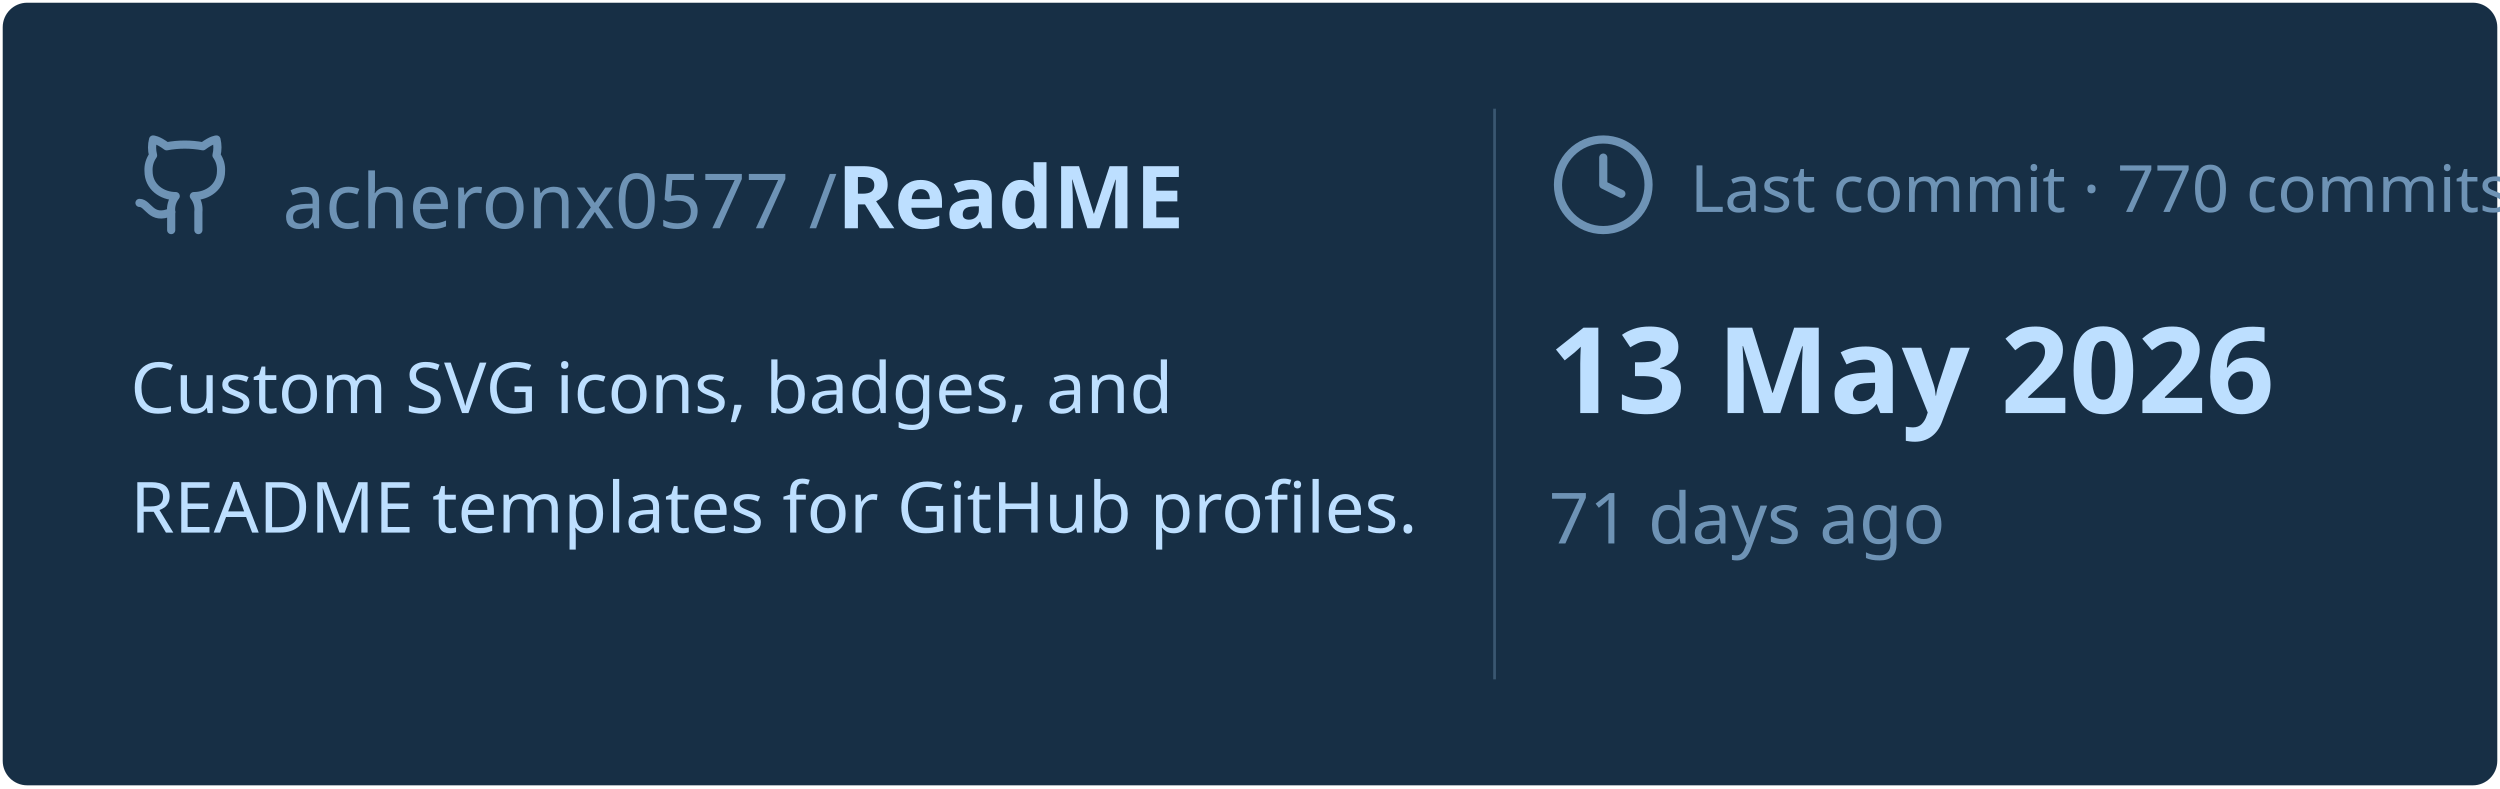
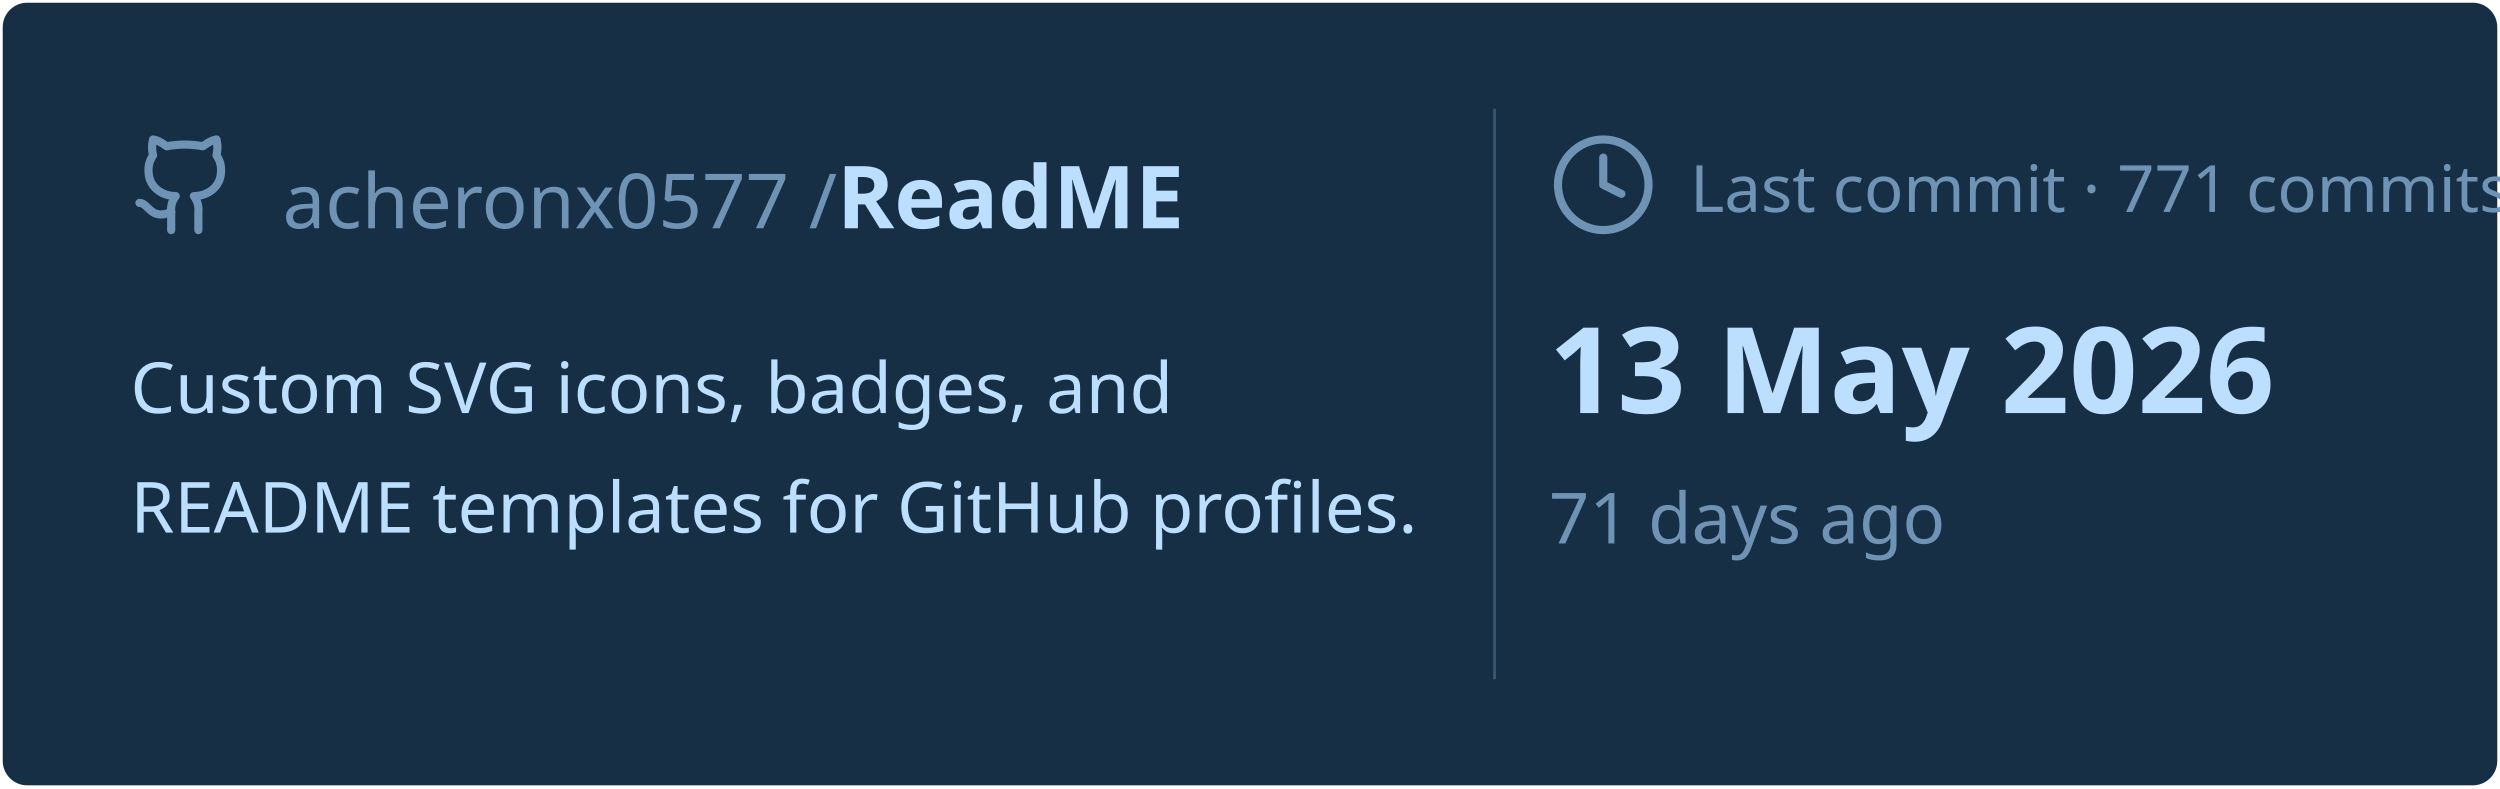
<svg xmlns="http://www.w3.org/2000/svg" viewBox="0 0 460 145" width="460px" height="145px">
  <rect stroke="#000000" stroke-opacity="0" fill="#172F45" rx="4.5" x="0.5" y="0.5" width="459" height="144" />
  <g transform="translate(24, 42)">
    <svg x="0" y="-18" width="20" height="20" viewBox="0 0 24 24" fill="none" stroke="#6E93B5" stroke-width="1.8" stroke-linecap="round" stroke-linejoin="round">
      <path d="M15 22v-4a4.8 4.8 0 0 0-1-3.5c3 0 6-2 6-5.5.08-1.25-.27-2.48-1-3.5.28-1.15.28-2.35 0-3.5 0 0-1 0-3 1.5-2.64-.5-5.36-.5-8 0C6 2 5 2 5 2c-.3 1.15-.3 2.35 0 3.5A5.403 5.403 0 0 0 4 9c0 3.5 3 5.5 6 5.5-.39.49-.68 1.05-.85 1.65-.17.6-.22 1.23-.15 1.85v4" />
      <path d="M9 18c-4.51 2-5-2-7-2" />
    </svg>
    <text x="28" y="0" font-family="&quot;Segoe UI&quot;, Ubuntu, sans-serif" font-size="14" font-weight="400" fill="#6E93B5">acheronx0577 /</text>
    <text x="130" y="0" font-family="&quot;Segoe UI&quot;, Ubuntu, sans-serif" font-size="16" font-weight="700" fill="#BDDFFF">ReadME</text>
  </g>
  <text x="24" y="76" font-family="&quot;Segoe UI&quot;, Ubuntu, sans-serif" font-size="13" font-weight="400" fill="#BDDFFF">Custom SVG icons, badges, and</text>
  <text x="24" y="98" font-family="&quot;Segoe UI&quot;, Ubuntu, sans-serif" font-size="13" font-weight="400" fill="#BDDFFF">README templates for GitHub profiles.</text>
  <line x1="275" y1="20" x2="275" y2="125" stroke="#6E93B5" stroke-width="0.5" stroke-opacity="0.4" />
  <svg x="285" y="24" width="20" height="20" viewBox="0 0 24 24" fill="none" stroke="#6E93B5" stroke-width="1.8" stroke-linecap="round" stroke-linejoin="round">
    <circle cx="12" cy="12" r="10" />
    <polyline points="12 6 12 12 16 14" />
  </svg>
-   <text x="311" y="39" font-family="&quot;Segoe UI&quot;, Ubuntu, sans-serif" font-size="12" font-weight="400" fill="#6E93B5">Last commit · 770 commits</text>
+   <text x="311" y="39" font-family="&quot;Segoe UI&quot;, Ubuntu, sans-serif" font-size="12" font-weight="400" fill="#6E93B5">Last commit · 771 commits</text>
  <text x="285" y="76" font-family="&quot;Segoe UI&quot;, Ubuntu, sans-serif" font-size="22" font-weight="700" fill="#BDDFFF">13 May 2026</text>
  <text x="285" y="100" font-family="&quot;Segoe UI&quot;, Ubuntu, sans-serif" font-size="13" font-weight="400" fill="#6E93B5">71 days ago</text>
</svg>
